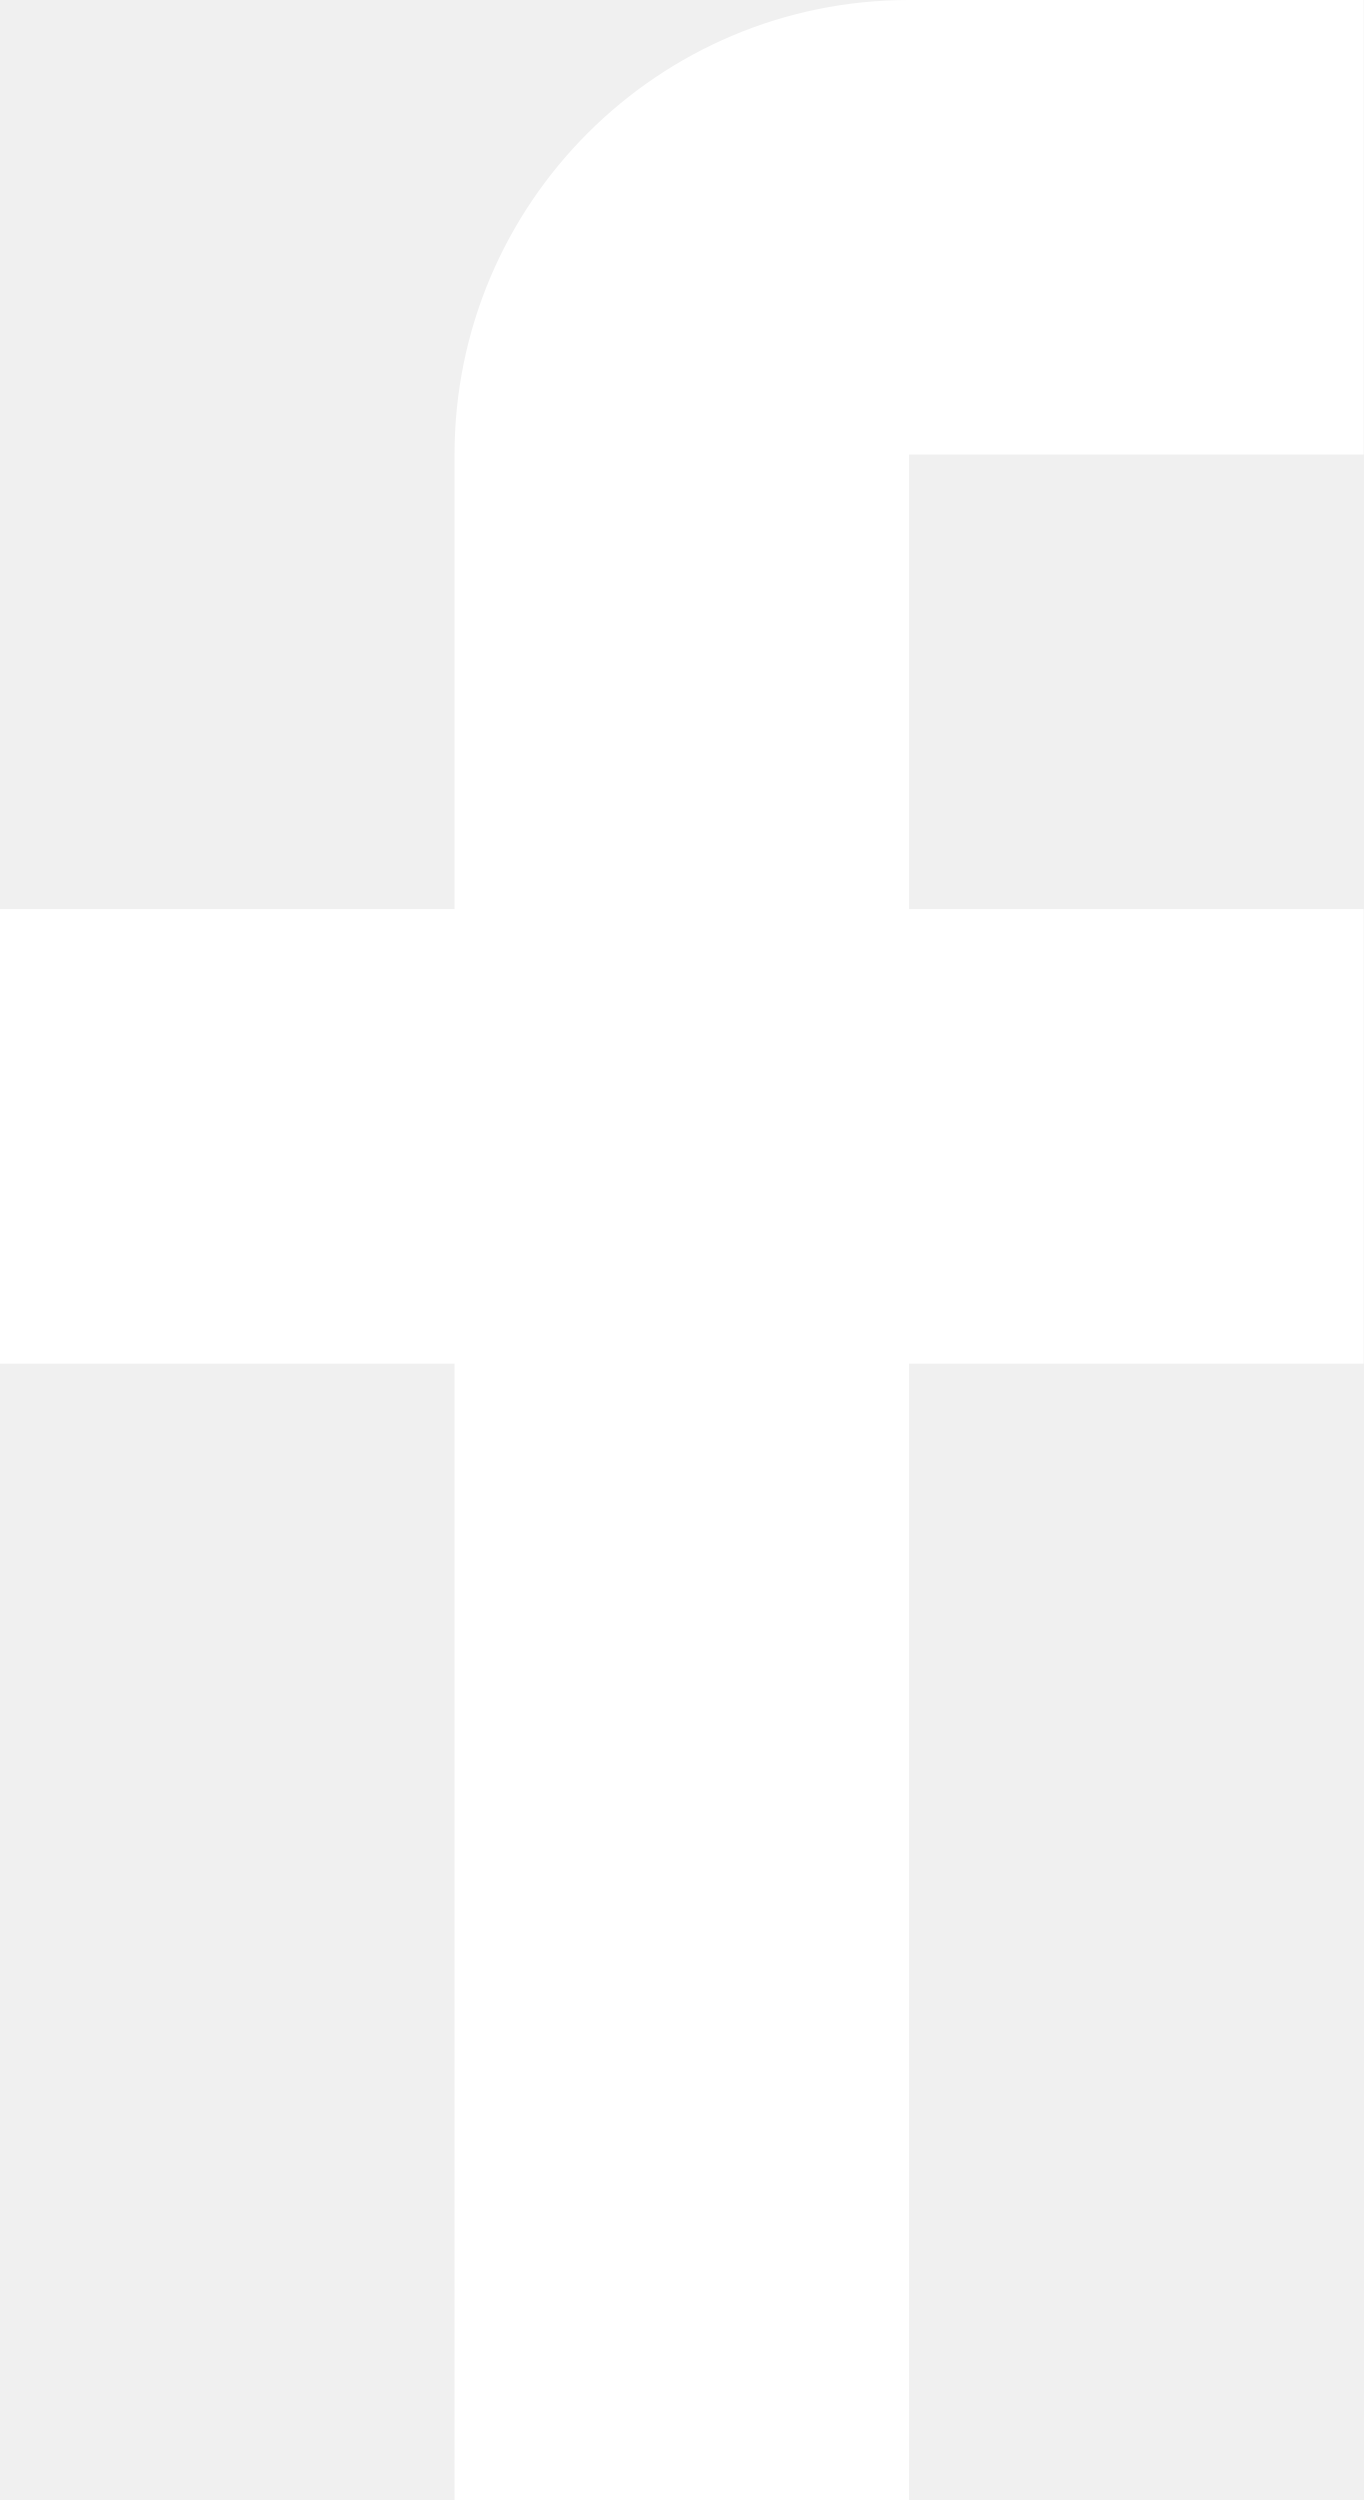
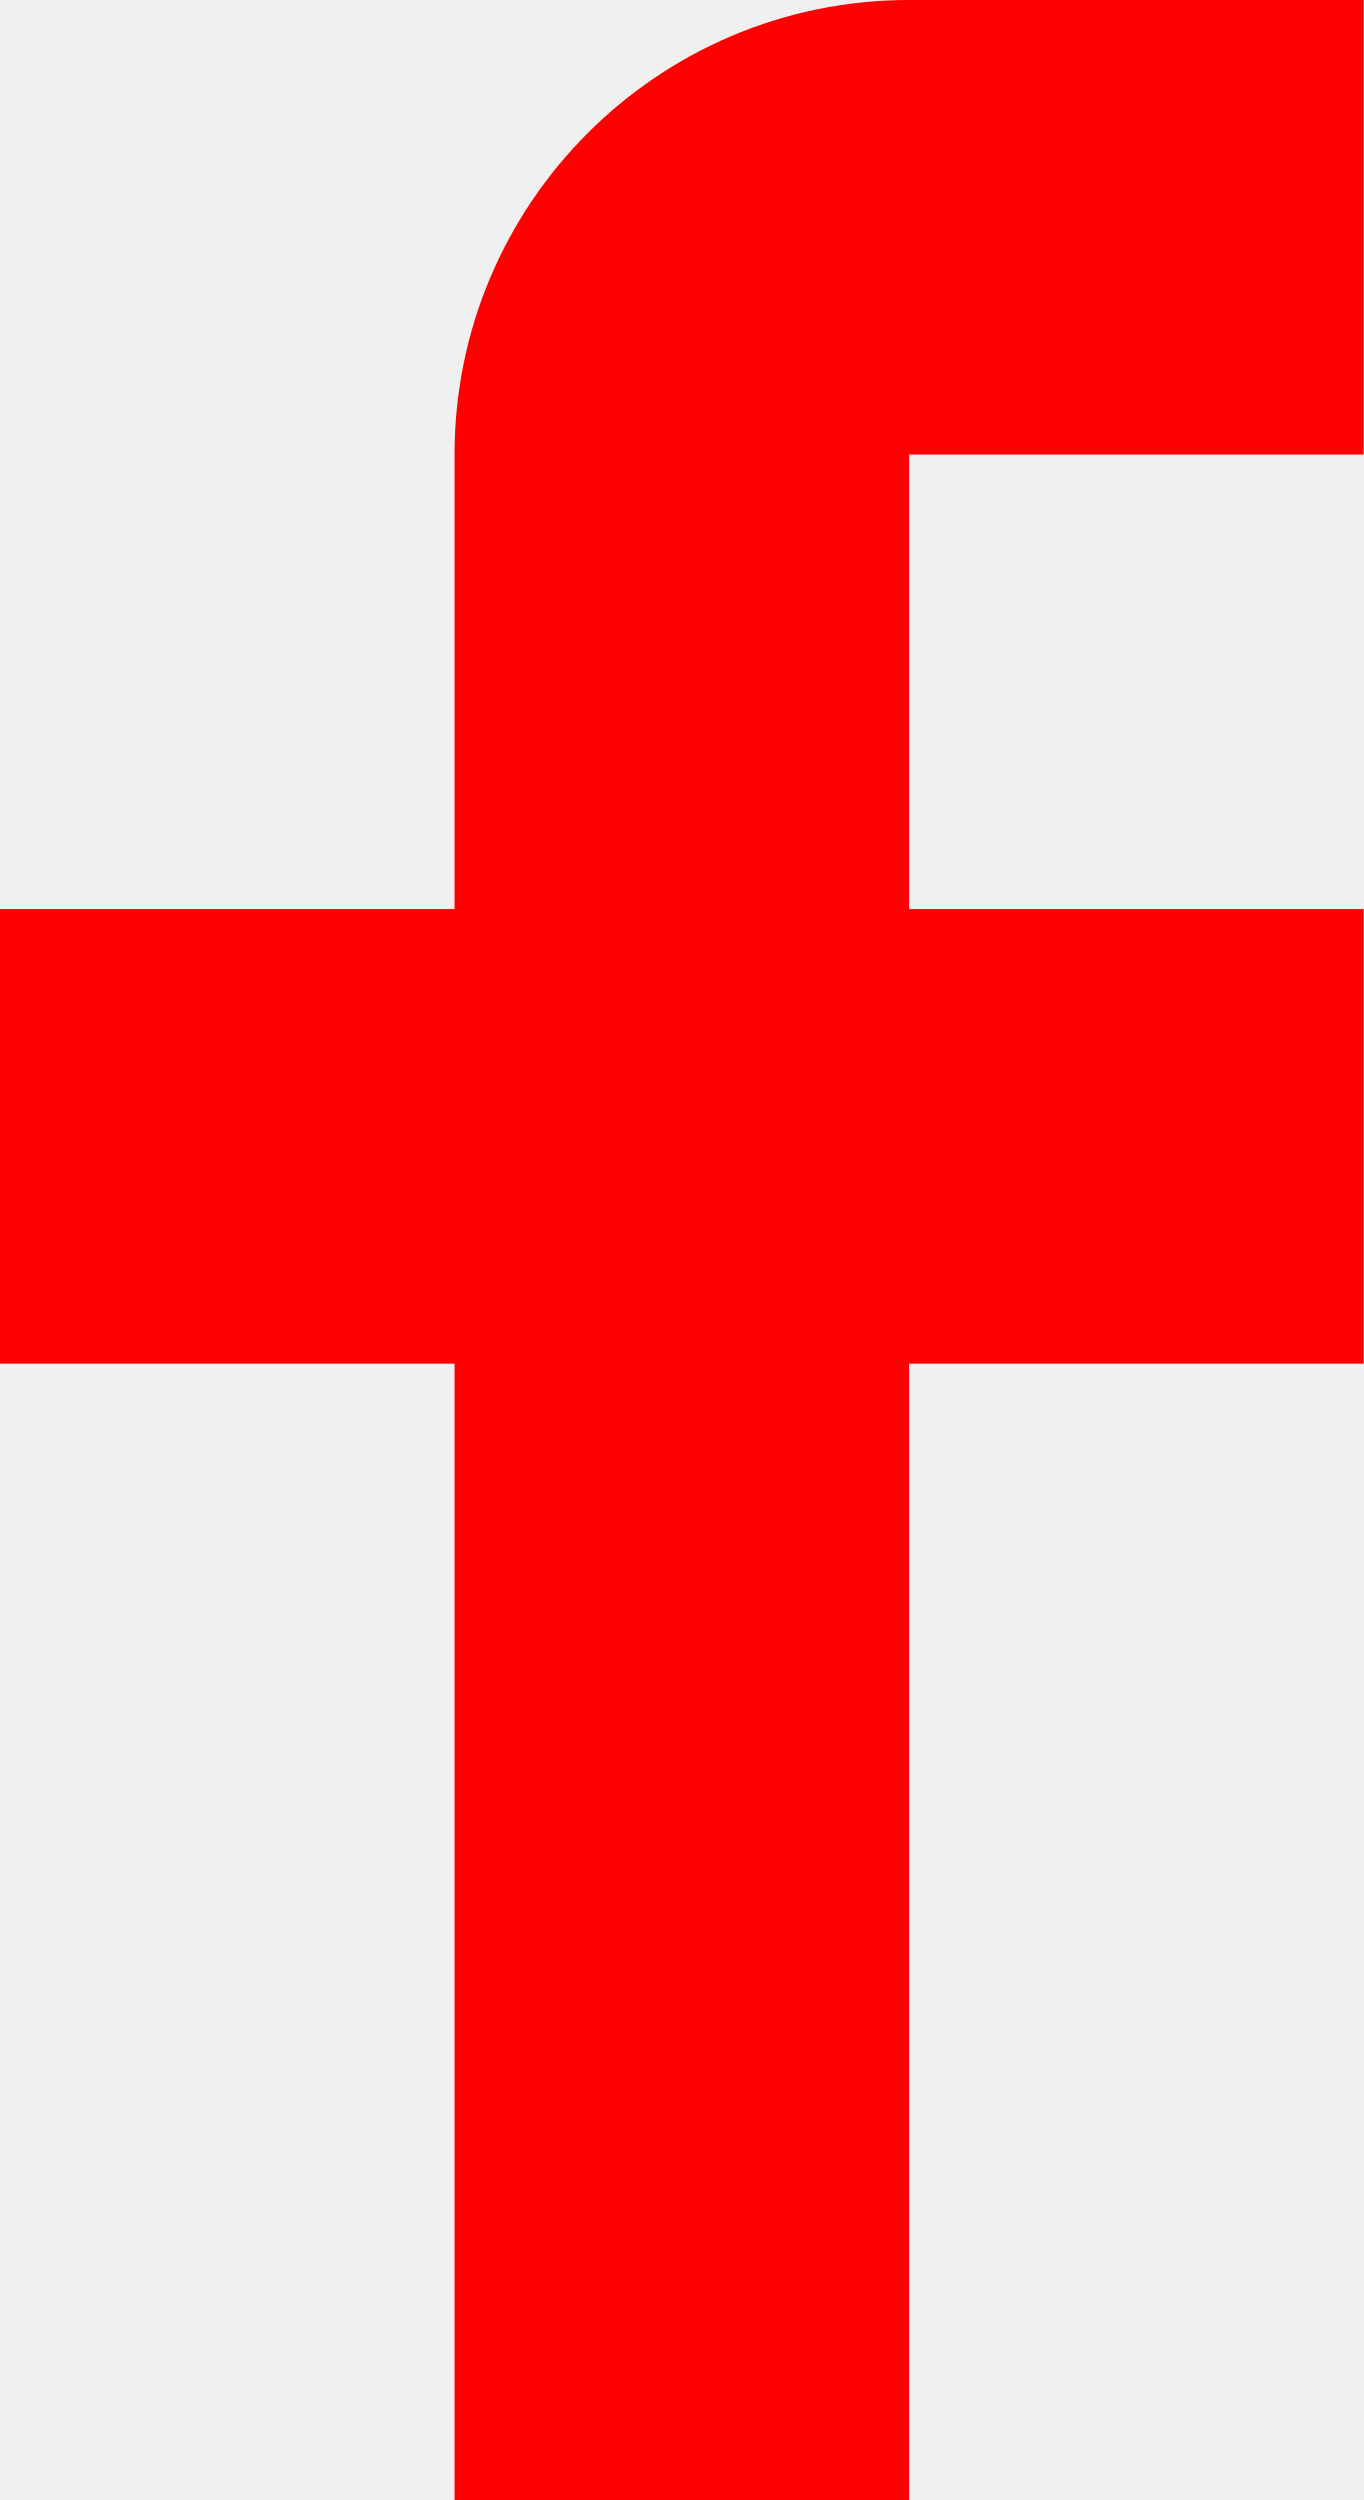
<svg xmlns="http://www.w3.org/2000/svg" width="12" height="22" viewBox="0 0 12 22" fill="none">
-   <path d="M12 4V0H8C5.791 0 4 1.791 4 4V8H0V12H4V22H8V12H12V8H8V4H12Z" fill="white" />
+   <path d="M12 4V0H8C5.791 0 4 1.791 4 4V8H0V12H4V22H8V12H12V8H8V4H12Z" fill="red" />
</svg>
